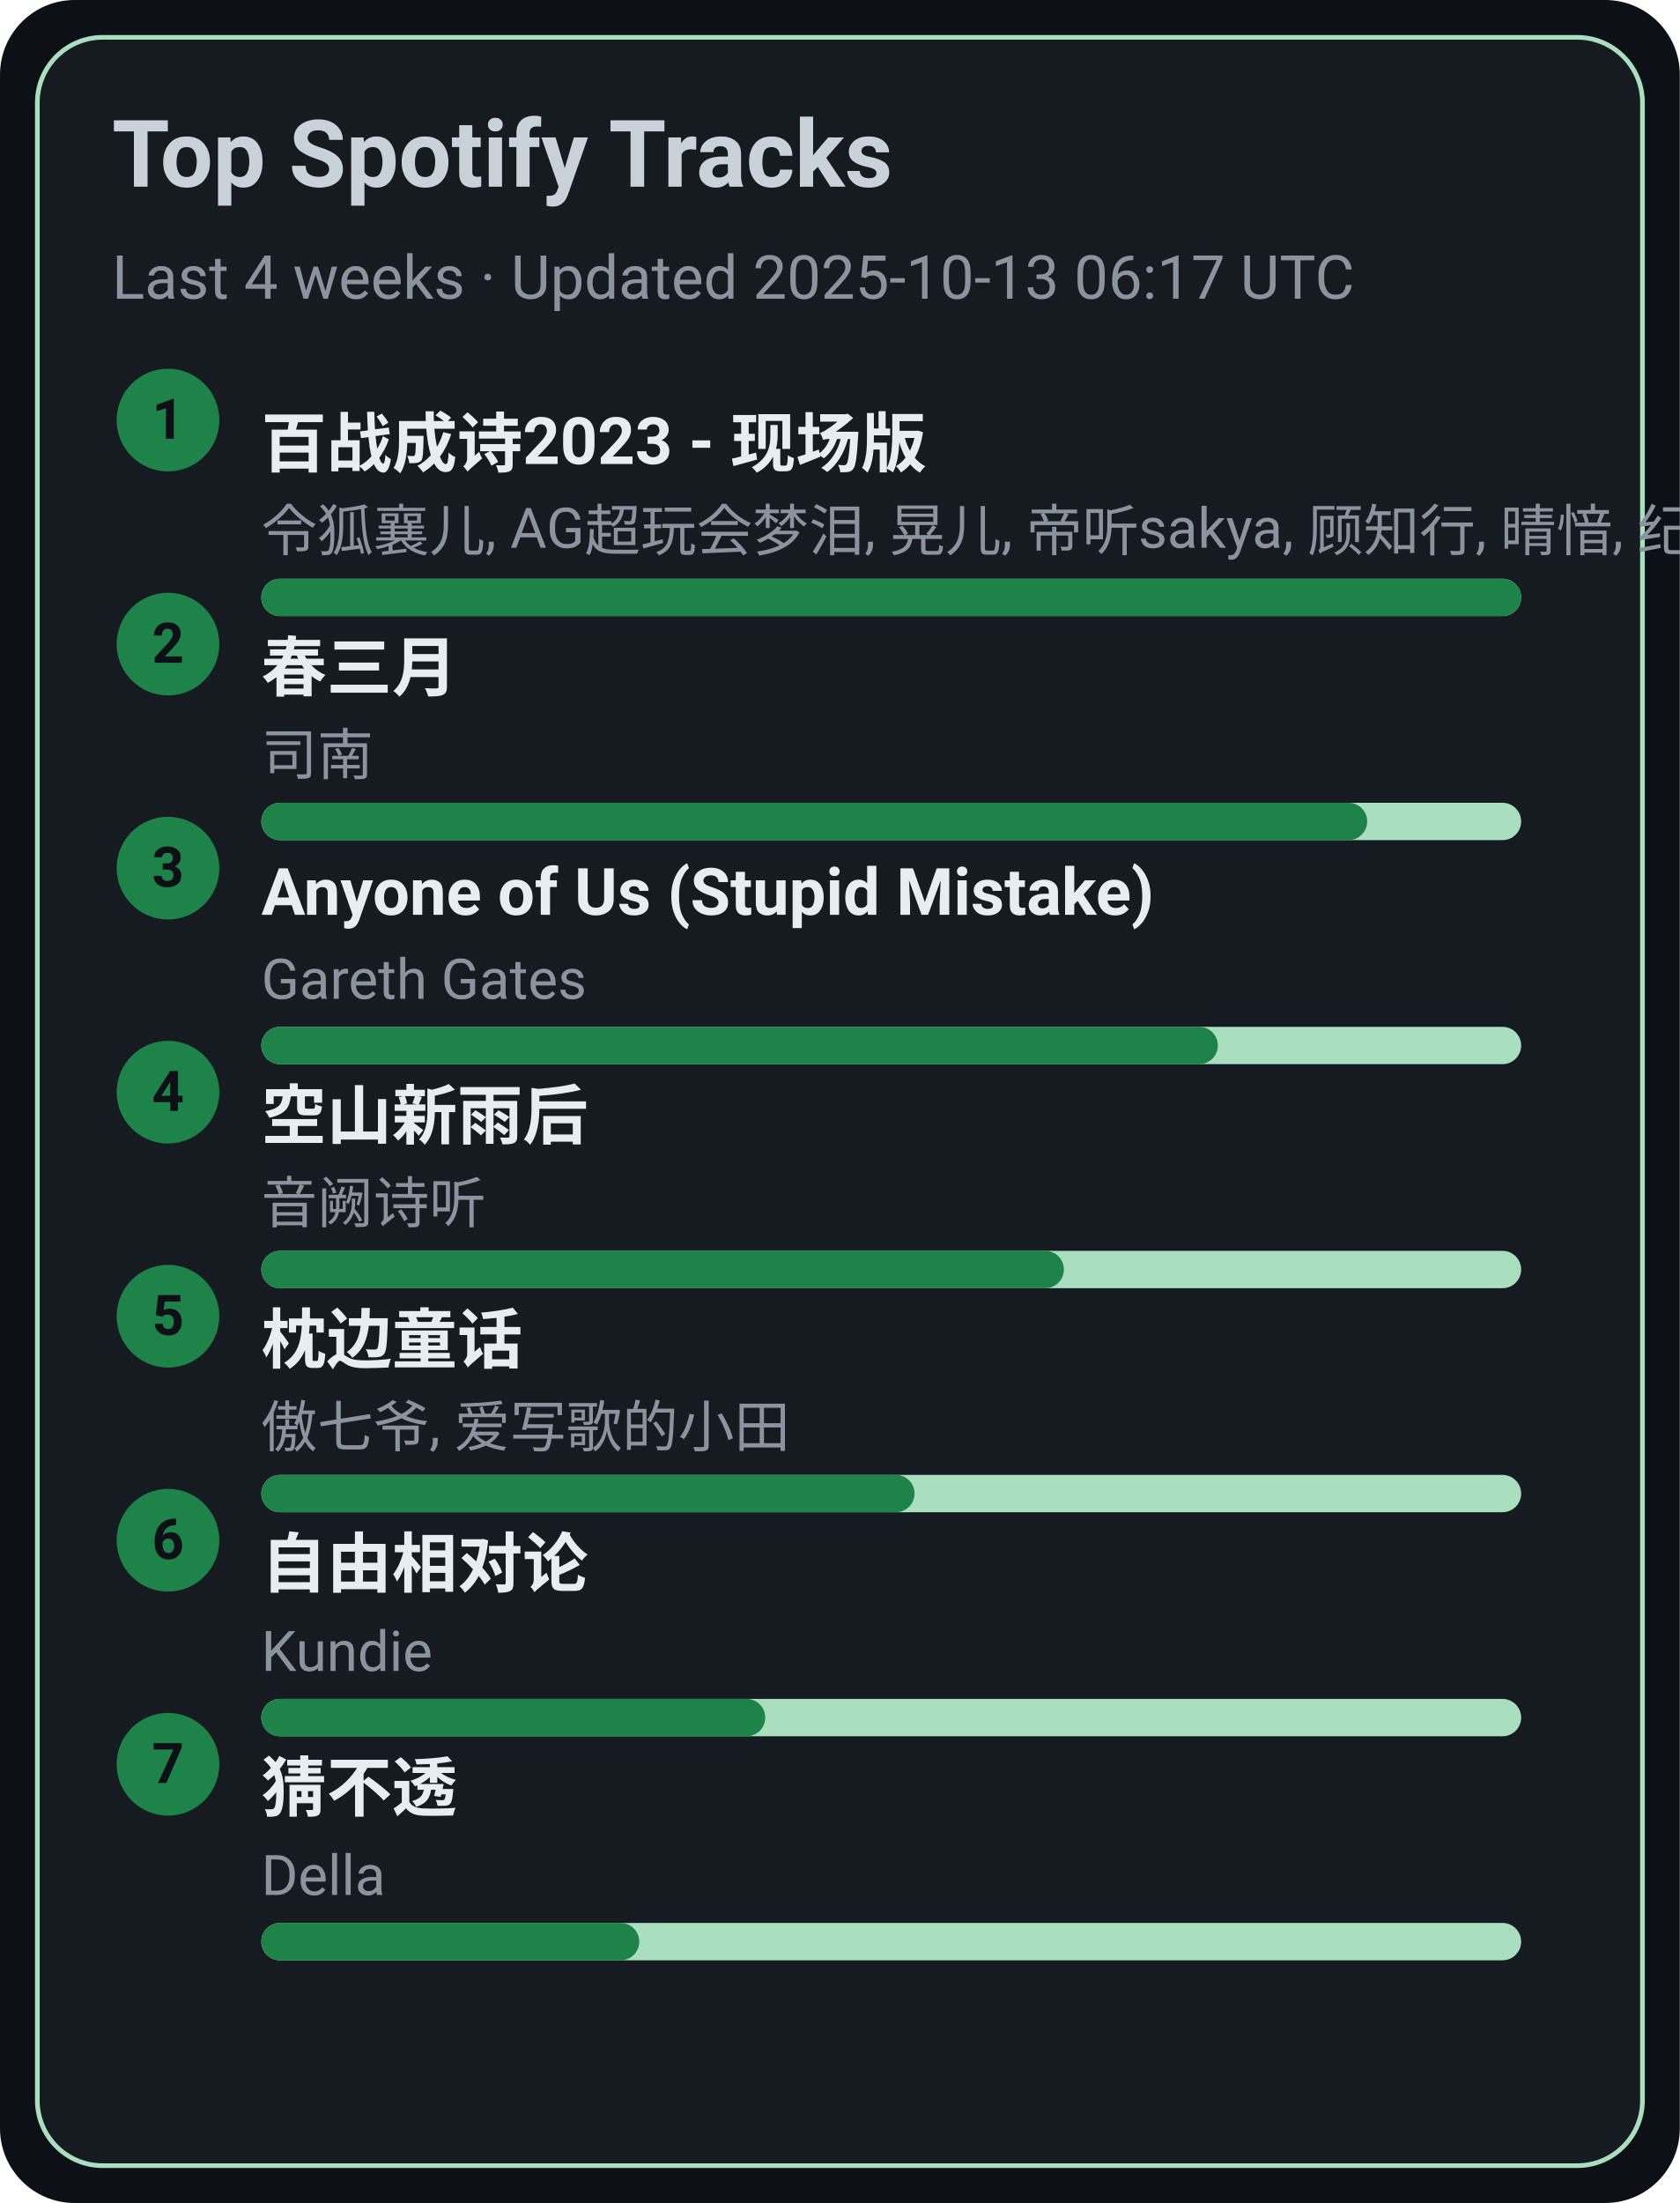
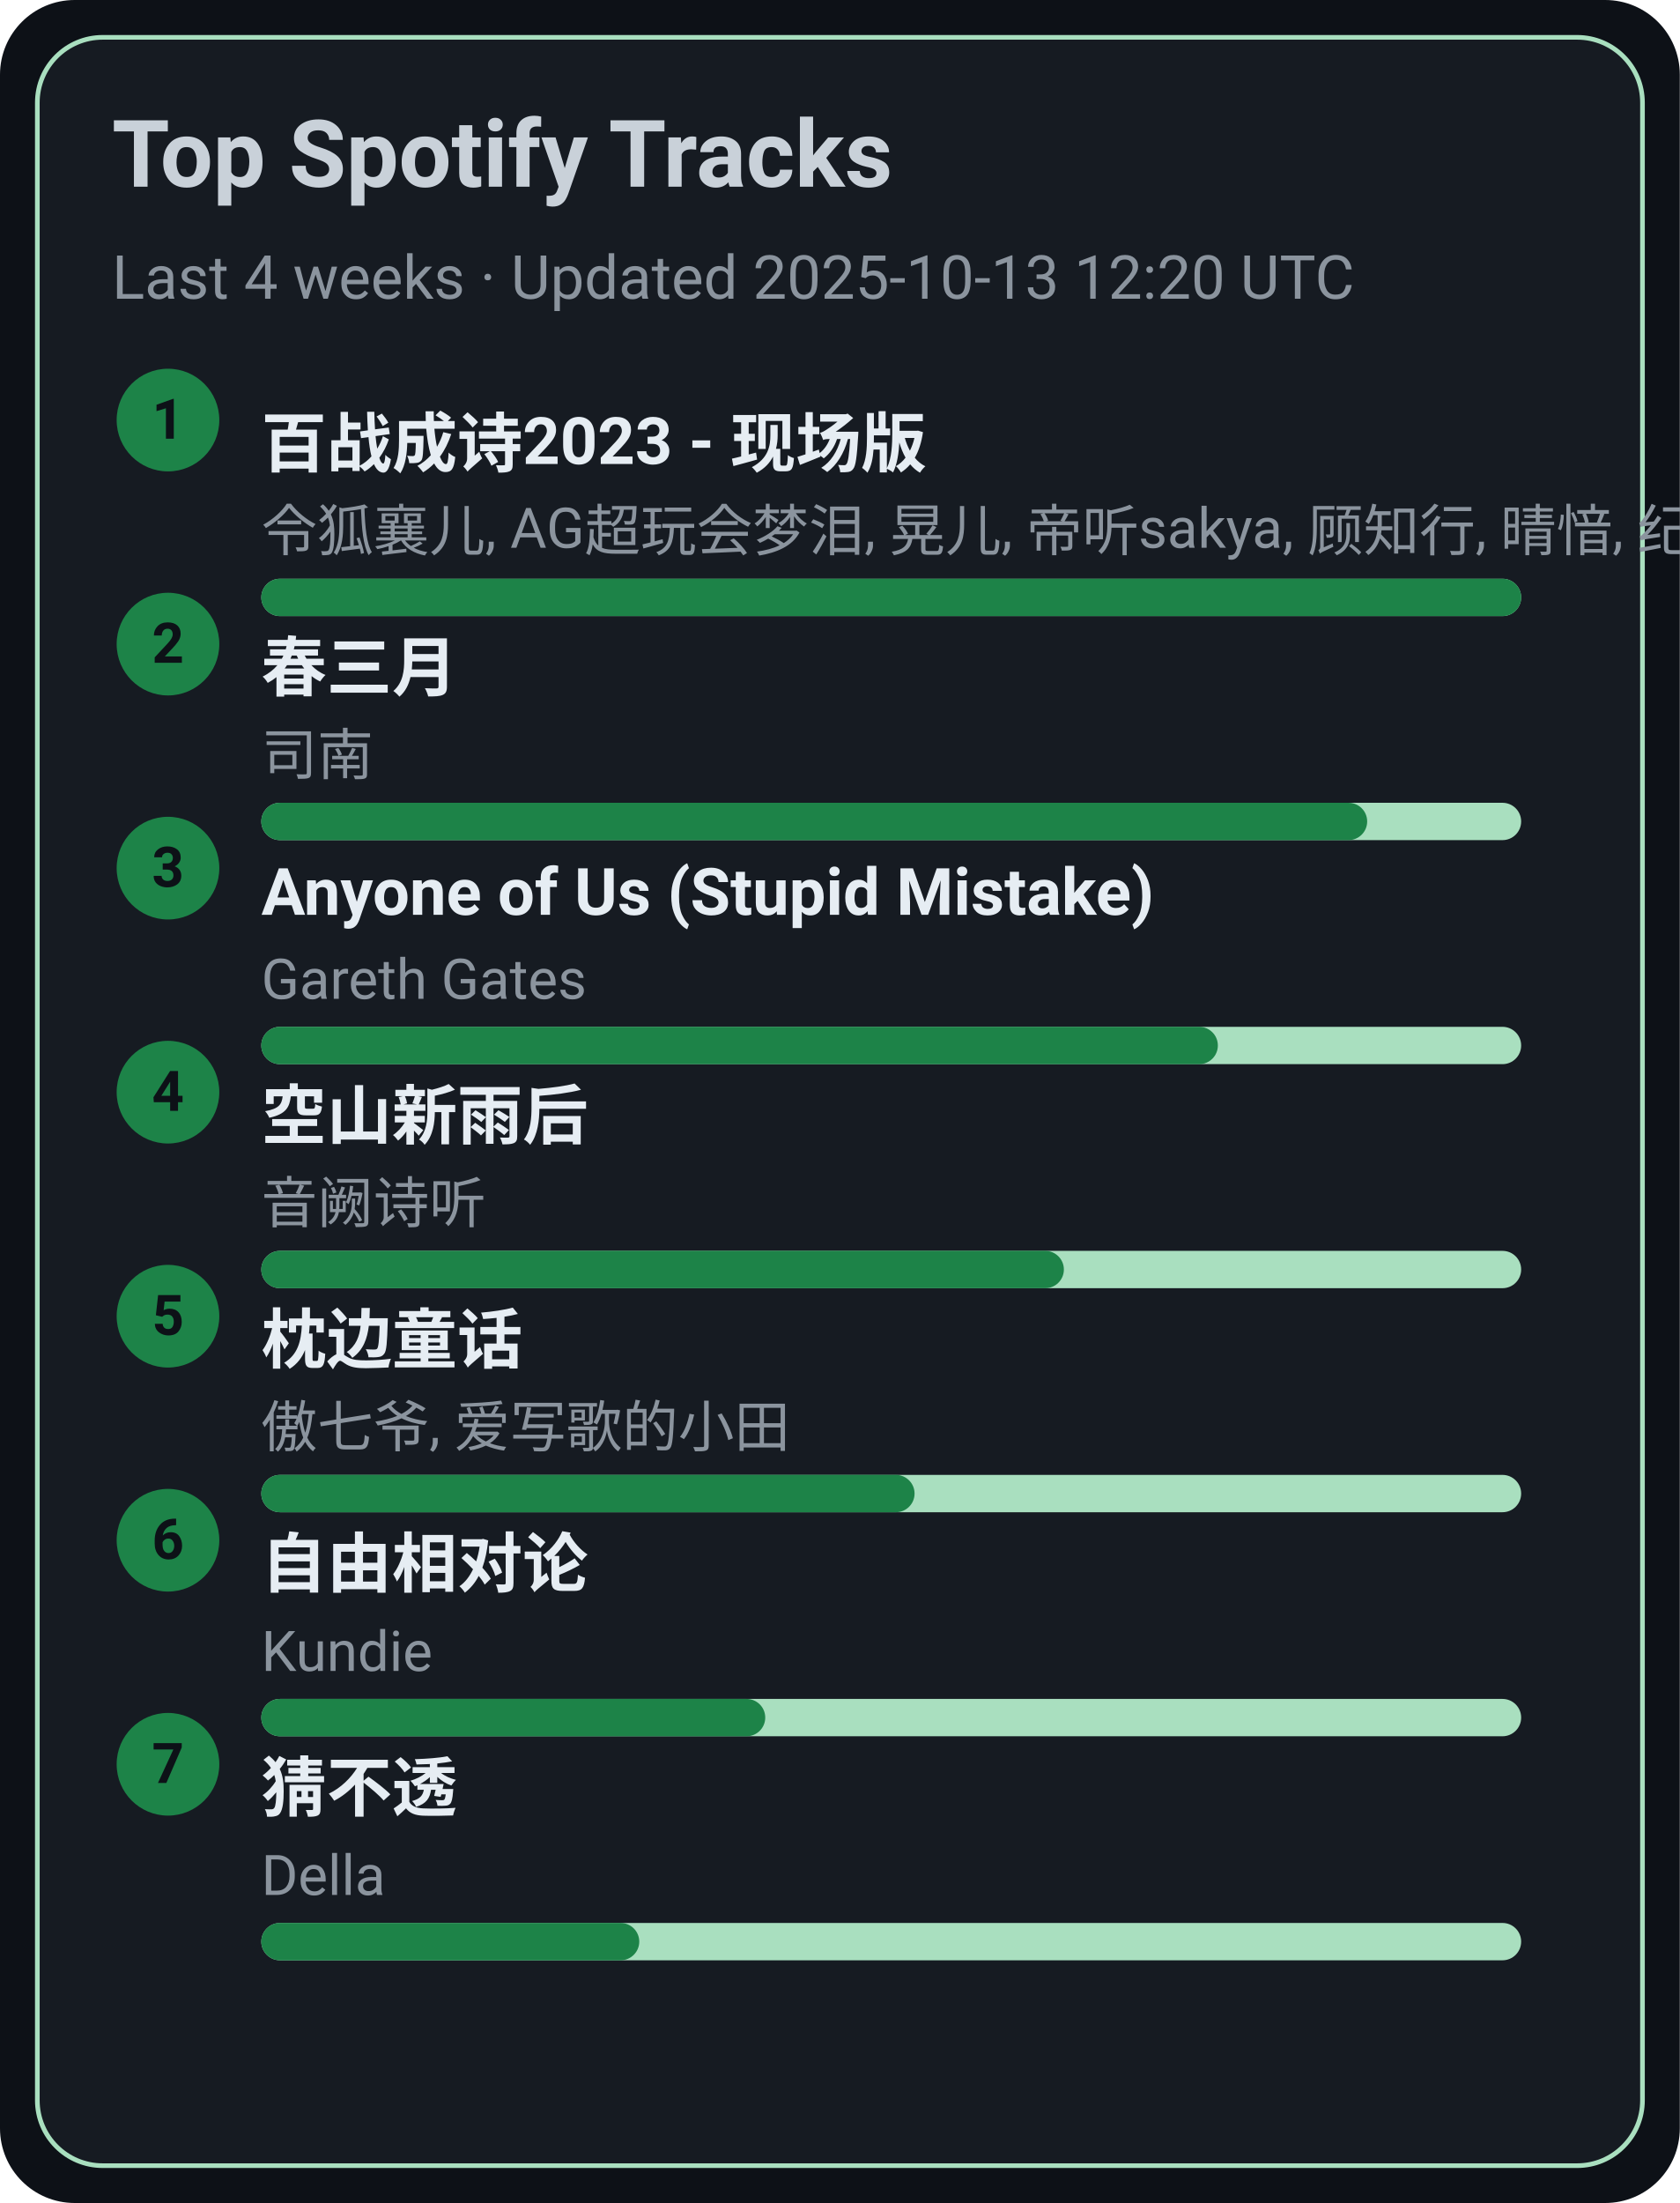
<svg xmlns="http://www.w3.org/2000/svg" width="360" height="472" viewBox="0 0 360 472">
  <style>text{font-family:-apple-system,BlinkMacSystemFont,Segoe UI,Roboto,Ubuntu,Helvetica Neue,Arial,Noto Sans,sans-serif}</style>
  <rect width="360" height="472" rx="16" fill="#0d1117" />
  <rect x="8" y="8" width="344" height="456" rx="14" fill="#161b22" stroke="#A9DFBF" />
  <text x="24" y="40" font-size="20" fill="#c9d1d9" font-weight="600">Top Spotify Tracks</text>
-   <text x="24" y="64" font-size="13" fill="#8b949e">Last 4 weeks · Updated 2025-10-13 06:17 UTC</text>
+   <text x="24" y="64" font-size="13" fill="#8b949e">Last 4 weeks · Updated 2025-10-13 12:20 UTC</text>
  <circle cx="36" cy="90" r="11" fill="#1D8348" />
  <text x="36" y="94" text-anchor="middle" font-size="12" fill="#0d1117" font-weight="700">1</text>
  <a href="https://open.spotify.com/track/2gttnS8fWnDwziLFt2TLEi" target="_blank" rel="noopener noreferrer">
    <text x="56" y="100" font-size="14" fill="#e6edf3" font-weight="600">百战成诗2023 - 现场版</text>
  </a>
  <text x="56" y="118" font-size="12" fill="#8b949e">令狐襄儿, AG超玩会梦泪, 晃儿, 帝听sakya, 顾知行, 晴愔, 纪粹希, 于冬然, 呦猫UNEKO</text>
  <rect x="56" y="124" width="270" height="8" rx="4" fill="#A9DFBF" />
  <rect x="56" y="124" width="270" height="8" rx="4" fill="#1D8348" />
  <circle cx="36" cy="138" r="11" fill="#1D8348" />
  <text x="36" y="142" text-anchor="middle" font-size="12" fill="#0d1117" font-weight="700">2</text>
  <a href="https://open.spotify.com/track/5A9BOP4WTk2UayDlMb8w98" target="_blank" rel="noopener noreferrer">
    <text x="56" y="148" font-size="14" fill="#e6edf3" font-weight="600">春三月</text>
  </a>
  <text x="56" y="166" font-size="12" fill="#8b949e">司南</text>
  <rect x="56" y="172" width="270" height="8" rx="4" fill="#A9DFBF" />
  <rect x="56" y="172" width="237" height="8" rx="4" fill="#1D8348" />
  <circle cx="36" cy="186" r="11" fill="#1D8348" />
  <text x="36" y="190" text-anchor="middle" font-size="12" fill="#0d1117" font-weight="700">3</text>
  <a href="https://open.spotify.com/track/7KZo8AI9F3Vnn3FXEYBL9f" target="_blank" rel="noopener noreferrer">
    <text x="56" y="196" font-size="14" fill="#e6edf3" font-weight="600">Anyone of Us (Stupid Mistake)</text>
  </a>
  <text x="56" y="214" font-size="12" fill="#8b949e">Gareth Gates</text>
  <rect x="56" y="220" width="270" height="8" rx="4" fill="#A9DFBF" />
  <rect x="56" y="220" width="205" height="8" rx="4" fill="#1D8348" />
  <circle cx="36" cy="234" r="11" fill="#1D8348" />
  <text x="36" y="238" text-anchor="middle" font-size="12" fill="#0d1117" font-weight="700">4</text>
  <a href="https://open.spotify.com/track/7c1D58U8AIVOGlYzh5U6sk" target="_blank" rel="noopener noreferrer">
    <text x="56" y="244" font-size="14" fill="#e6edf3" font-weight="600">空山新雨后</text>
  </a>
  <text x="56" y="262" font-size="12" fill="#8b949e">音阙诗听</text>
  <rect x="56" y="268" width="270" height="8" rx="4" fill="#A9DFBF" />
  <rect x="56" y="268" width="172" height="8" rx="4" fill="#1D8348" />
  <circle cx="36" cy="282" r="11" fill="#1D8348" />
  <text x="36" y="286" text-anchor="middle" font-size="12" fill="#0d1117" font-weight="700">5</text>
  <a href="https://open.spotify.com/track/3I8tlHNA9NM8dL0B23xGIY" target="_blank" rel="noopener noreferrer">
    <text x="56" y="292" font-size="14" fill="#e6edf3" font-weight="600">枕边童话</text>
  </a>
  <text x="56" y="310" font-size="12" fill="#8b949e">傲七爷, 爱写歌的小田</text>
  <rect x="56" y="316" width="270" height="8" rx="4" fill="#A9DFBF" />
  <rect x="56" y="316" width="140" height="8" rx="4" fill="#1D8348" />
  <circle cx="36" cy="330" r="11" fill="#1D8348" />
  <text x="36" y="334" text-anchor="middle" font-size="12" fill="#0d1117" font-weight="700">6</text>
  <a href="https://open.spotify.com/track/1np2B0M4TkyE1xgpjG4dJn" target="_blank" rel="noopener noreferrer">
    <text x="56" y="340" font-size="14" fill="#e6edf3" font-weight="600">自由相对论</text>
  </a>
  <text x="56" y="358" font-size="12" fill="#8b949e">Kundie</text>
  <rect x="56" y="364" width="270" height="8" rx="4" fill="#A9DFBF" />
  <rect x="56" y="364" width="108" height="8" rx="4" fill="#1D8348" />
  <circle cx="36" cy="378" r="11" fill="#1D8348" />
  <text x="36" y="382" text-anchor="middle" font-size="12" fill="#0d1117" font-weight="700">7</text>
  <a href="https://open.spotify.com/track/5FGzM47D9MUa0y7qb2D0Ix" target="_blank" rel="noopener noreferrer">
    <text x="56" y="388" font-size="14" fill="#e6edf3" font-weight="600">猜不透</text>
  </a>
  <text x="56" y="406" font-size="12" fill="#8b949e">Della</text>
  <rect x="56" y="412" width="270" height="8" rx="4" fill="#A9DFBF" />
  <rect x="56" y="412" width="81" height="8" rx="4" fill="#1D8348" />
</svg>
